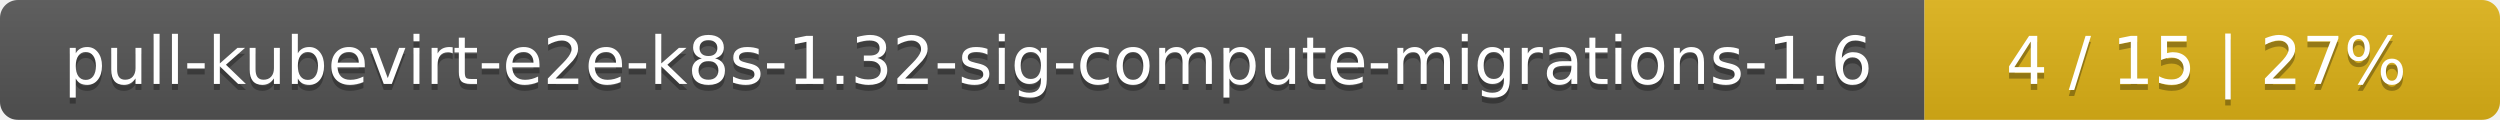
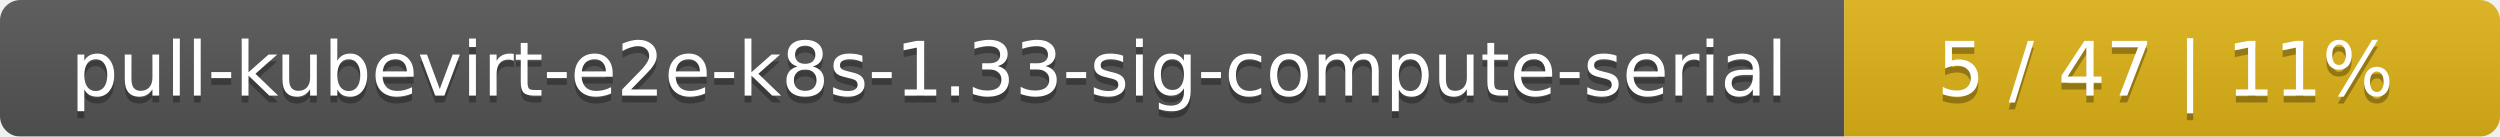
- <svg xmlns="http://www.w3.org/2000/svg" width="417" height="20">
+ <svg xmlns="http://www.w3.org/2000/svg" width="366" height="20">
  <linearGradient id="smooth" x2="0" y2="100%">
    <stop offset="0" stop-color="#bbb" stop-opacity=".1" />
    <stop offset="1" stop-opacity=".1" />
  </linearGradient>
  <mask id="round">
-     <rect width="417" height="20" rx="3" fill="#fff" />
+     <rect width="366" height="20" rx="3" fill="#fff" />
  </mask>
  <g mask="url(#round)">
-     <rect width="321" height="20" fill="#555" />
-     <rect x="321" width="96" height="20" fill="#dfb317" />
-     <rect width="417" height="20" fill="url(#smooth)" />
+     <rect width="270" height="20" fill="#555" />
+     <rect x="270" width="96" height="20" fill="#dfb317" />
+     <rect width="366" height="20" fill="url(#smooth)" />
  </g>
  <g fill="#fff" text-anchor="middle" font-family="DejaVu Sans,Verdana,Geneva,sans-serif" font-size="11">
-     <text x="161.5" y="15" fill="#010101" fill-opacity=".3">pull-kubevirt-e2e-k8s-1.32-sig-compute-migrations-1.6</text>
-     <text x="161.5" y="14">pull-kubevirt-e2e-k8s-1.32-sig-compute-migrations-1.6</text>
-     <text x="368" y="15" fill="#010101" fill-opacity=".3">4 / 15    |    27%</text>
-     <text x="368" y="14">4 / 15    |    27%</text>
+     <text x="136" y="15" fill="#010101" fill-opacity=".3">pull-kubevirt-e2e-k8s-1.33-sig-compute-serial</text>
+     <text x="136" y="14">pull-kubevirt-e2e-k8s-1.33-sig-compute-serial</text>
+     <text x="317" y="15" fill="#010101" fill-opacity=".3">5 / 47    |    11%</text>
+     <text x="317" y="14">5 / 47    |    11%</text>
  </g>
</svg>
